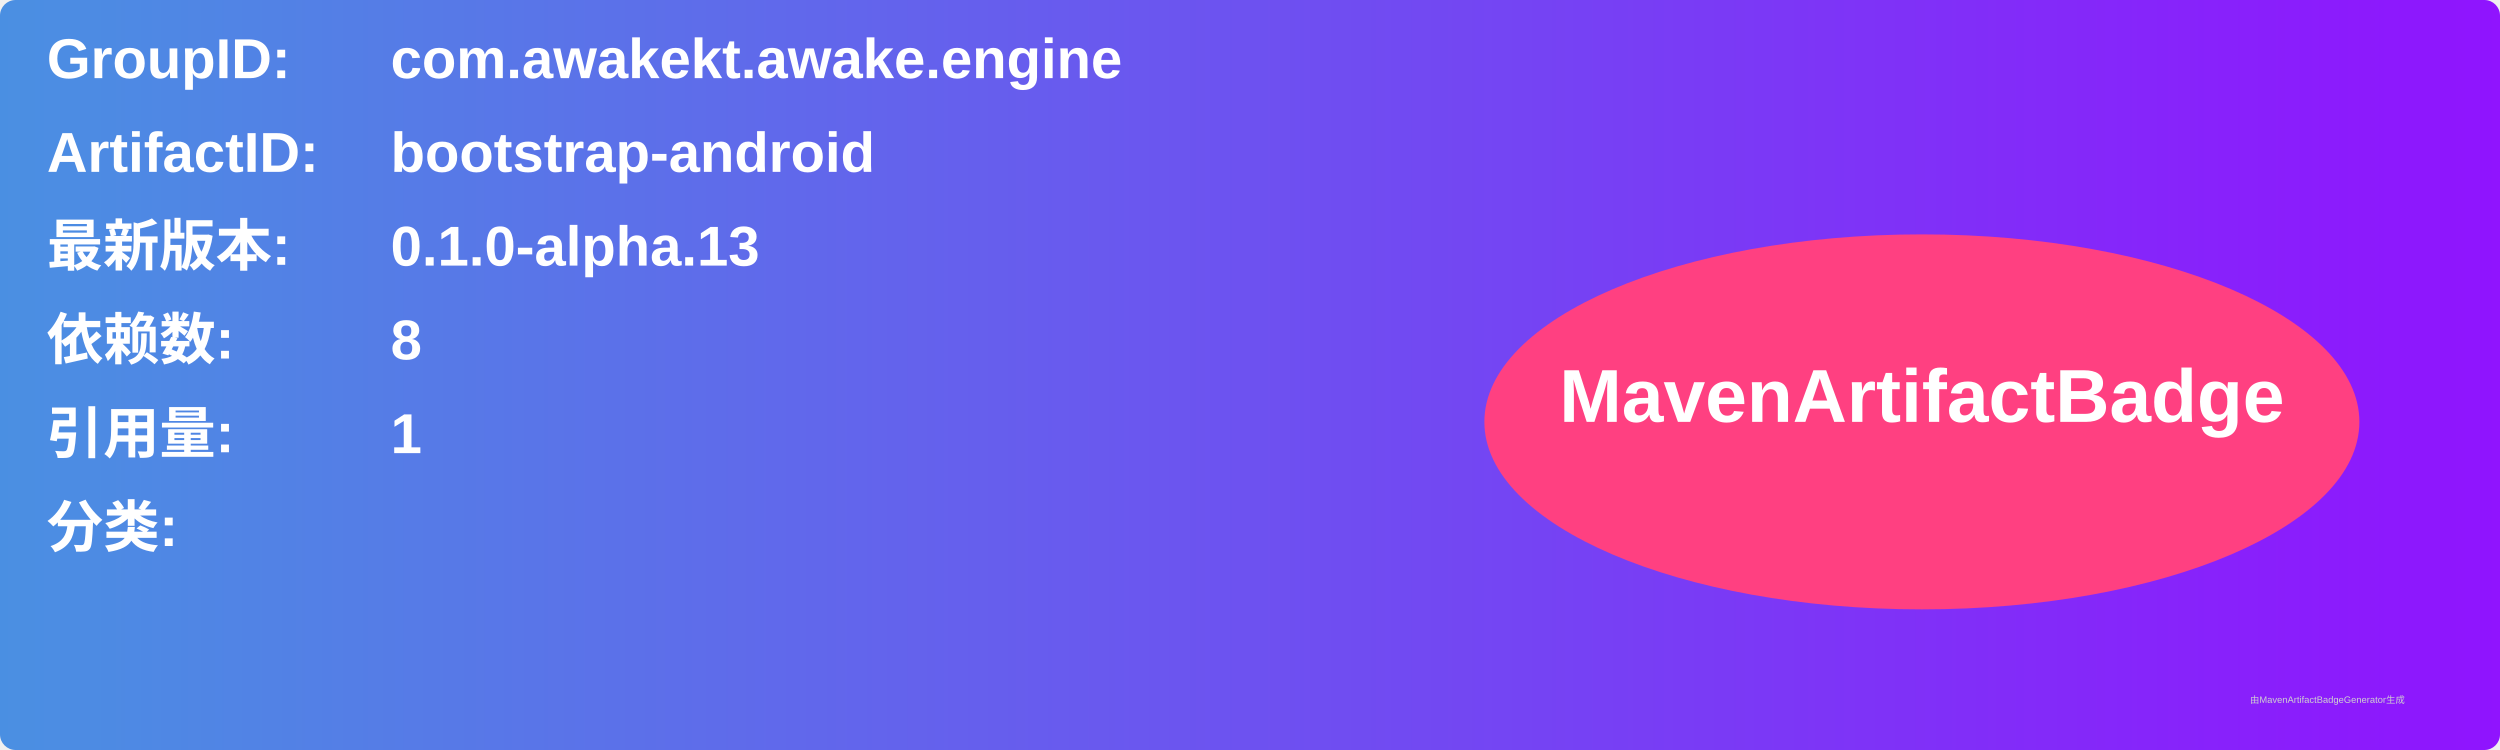
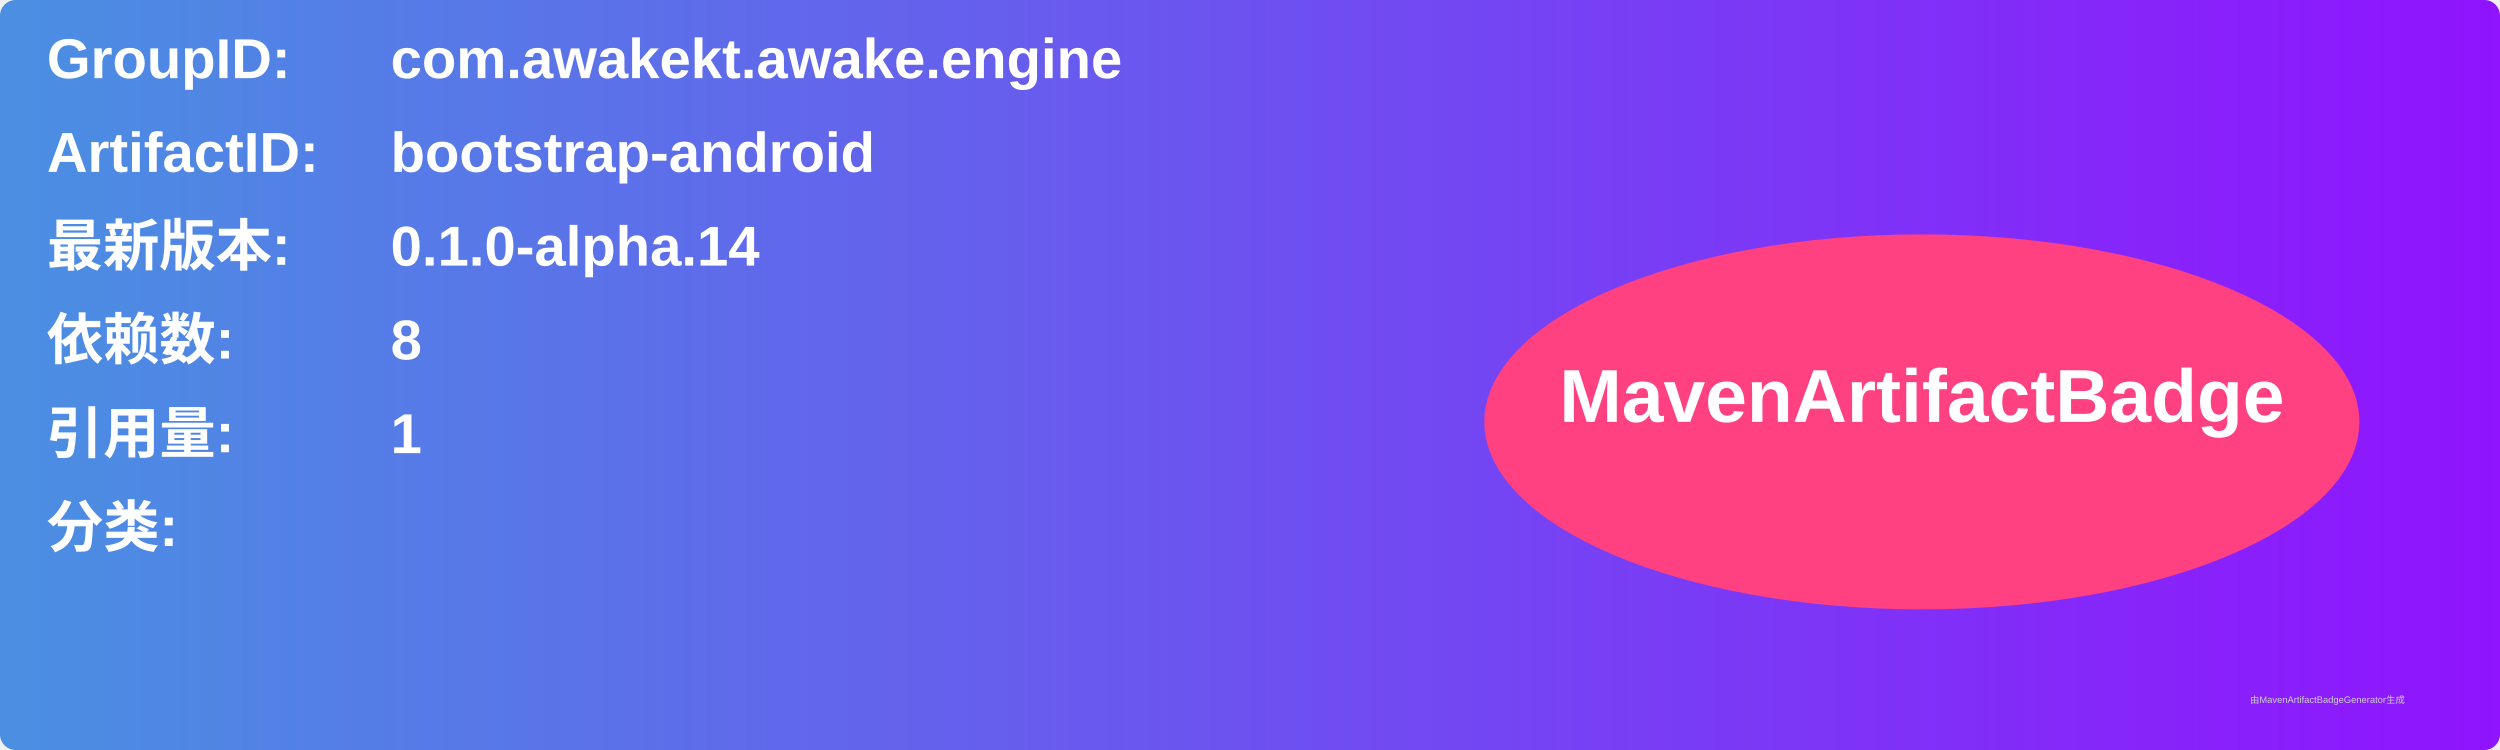
<svg xmlns="http://www.w3.org/2000/svg" width="800" height="240" viewBox="0 0 800 240">
  <linearGradient id="grad" x1="0%" y1="0%" x2="100%" y2="0%">
    <stop offset="0%" stop-color="#4a90e2" />
    <stop offset="100%" stop-color="#9013fe" />
  </linearGradient>
  <rect width="100%" height="100%" rx="5" ry="5" fill="url(#grad)" />
  <g transform="translate(15, 15)">
    <text x="0" y="10" font-family="Arial" font-size="18" fill="white" font-weight="bold" width="260">GroupID:</text>
    <text x="110" y="10" font-family="Arial" font-size="18" fill="white" font-weight="bold" width="460">com.awakekt.awake.engine</text>
    <text x="0" y="40" font-family="Arial" font-size="18" fill="white" font-weight="bold" width="260">ArtifactID:</text>
    <text x="110" y="40" font-family="Arial" font-size="18" fill="white" font-weight="bold" width="460">bootstrap-android</text>
    <text x="0" y="70" font-family="Arial" font-size="18" fill="white" font-weight="bold">最新版本:</text>
    <text x="110" y="70" font-family="Arial" font-size="18" fill="white" font-weight="bold">
-       <tspan font-weight="bold">0.1.0-alpha.13</tspan>
+       <tspan font-weight="bold">0.1.0-alpha.14</tspan>
    </text>
    <text x="0" y="100" font-family="Arial" font-size="18" fill="white" font-weight="bold">依赖数: </text>
    <text x="110" y="100" font-family="Arial" font-size="18" fill="white">
      <tspan font-weight="bold">8</tspan>
    </text>
    <text x="0" y="130" font-family="Arial" font-size="18" fill="white" font-weight="bold">引用量: </text>
    <text x="110" y="130" font-family="Arial" font-size="18" fill="white">
      <tspan font-weight="bold">1</tspan>
    </text>
    <text x="0" y="160" font-family="Arial" font-size="18" fill="white" font-weight="bold">分类:</text>
    <text x="10" y="190" font-family="Arial" font-size="10" fill="white">
      <tspan font-weight="bold" />
    </text>
    <ellipse cx="600" cy="120" rx="140" ry="60" fill="#ff4081" />
    <text x="600" y="120" text-anchor="middle" font-family="Arial" font-size="24" fill="white" font-weight="bold">MavenArtifactBadge</text>
  </g>
  <text x="720" y="225" font-family="Arial" font-size="3" fill="#d0d0d0">由MavenArtifactBadgeGenerator生成</text>
</svg>
